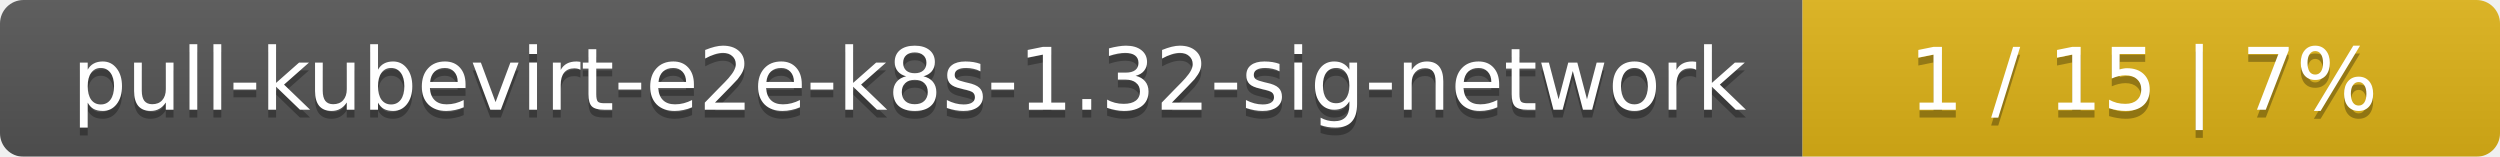
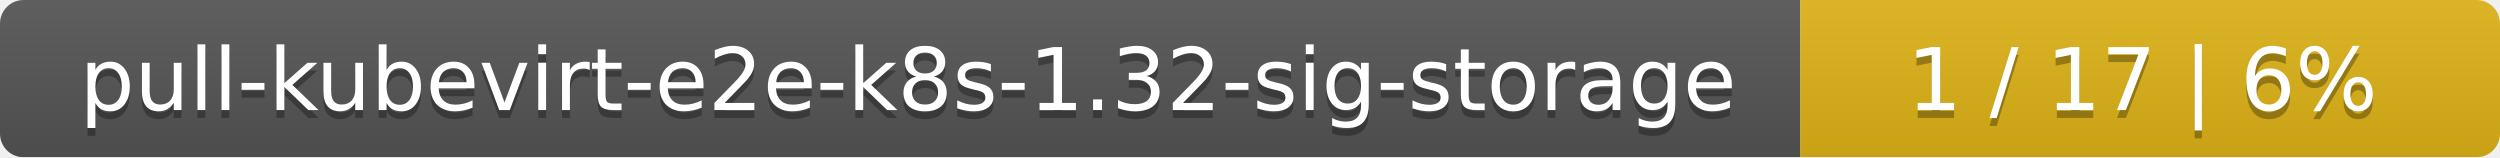
- <svg xmlns="http://www.w3.org/2000/svg" width="319" height="20">
+ <svg xmlns="http://www.w3.org/2000/svg" width="318" height="20">
  <linearGradient id="smooth" x2="0" y2="100%">
    <stop offset="0" stop-color="#bbb" stop-opacity=".1" />
    <stop offset="1" stop-opacity=".1" />
  </linearGradient>
  <mask id="round">
-     <rect width="319" height="20" rx="3" fill="#fff" />
+     <rect width="318" height="20" rx="3" fill="#fff" />
  </mask>
  <g mask="url(#round)">
-     <rect width="230" height="20" fill="#555" />
-     <rect x="230" width="89" height="20" fill="#dfb317" />
-     <rect width="319" height="20" fill="url(#smooth)" />
+     <rect width="229" height="20" fill="#555" />
+     <rect x="229" width="89" height="20" fill="#dfb317" />
+     <rect width="318" height="20" fill="url(#smooth)" />
  </g>
  <g fill="#fff" text-anchor="middle" font-family="DejaVu Sans,Verdana,Geneva,sans-serif" font-size="11">
-     <text x="116" y="15" fill="#010101" fill-opacity=".3">pull-kubevirt-e2e-k8s-1.32-sig-network</text>
-     <text x="116" y="14">pull-kubevirt-e2e-k8s-1.32-sig-network</text>
-     <text x="273.5" y="15" fill="#010101" fill-opacity=".3">1 / 15    |    7%</text>
-     <text x="273.5" y="14">1 / 15    |    7%</text>
+     <text x="115.5" y="15" fill="#010101" fill-opacity=".3">pull-kubevirt-e2e-k8s-1.32-sig-storage</text>
+     <text x="115.5" y="14">pull-kubevirt-e2e-k8s-1.32-sig-storage</text>
+     <text x="272.5" y="15" fill="#010101" fill-opacity=".3">1 / 17    |    6%</text>
+     <text x="272.5" y="14">1 / 17    |    6%</text>
  </g>
</svg>
